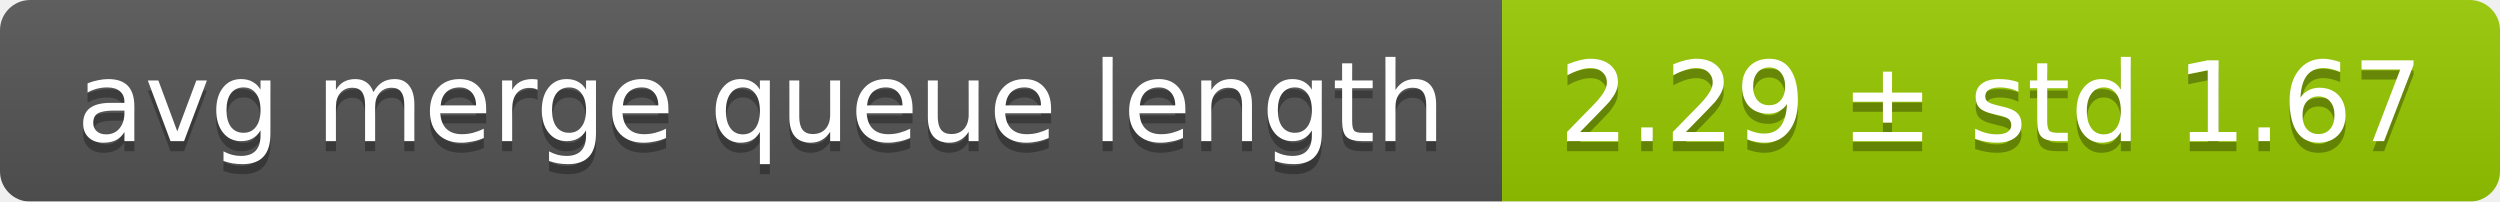
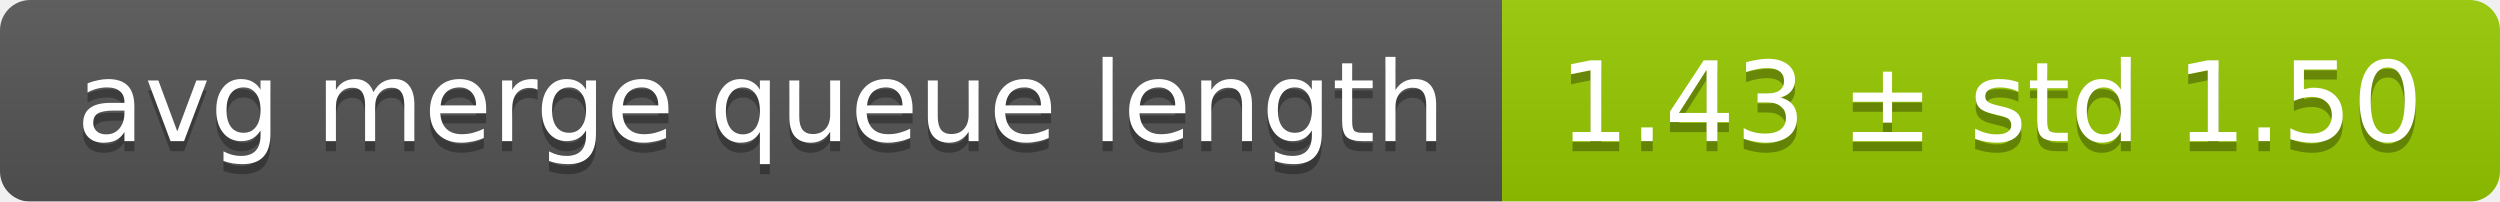
<svg xmlns="http://www.w3.org/2000/svg" width="248" height="20">
  <linearGradient id="smooth" x2="0" y2="100%">
    <stop offset="0" stop-color="#bbb" stop-opacity=".1" />
    <stop offset="1" stop-opacity=".1" />
  </linearGradient>
  <mask id="round">
    <rect width="248" height="20" rx="3" fill="#fff" />
  </mask>
  <g mask="url(#round)">
    <rect width="149" height="20" fill="#555" />
    <rect x="149" width="99" height="20" fill="#97ca00" />
    <rect width="248" height="20" fill="url(#smooth)" />
  </g>
  <g fill="#fff" text-anchor="middle" font-family="DejaVu Sans,Verdana,Geneva,sans-serif" font-size="11">
    <text x="75.5" y="15" fill="#010101" fill-opacity=".3">avg merge queue length</text>
    <text x="75.5" y="14">avg merge queue length</text>
-     <text x="197.5" y="15" fill="#010101" fill-opacity=".3">2.29 ± std 1.67</text>
-     <text x="197.5" y="14">2.29 ± std 1.67</text>
+     <text x="197.5" y="15" fill="#010101" fill-opacity=".3">1.43 ± std 1.50</text>
+     <text x="197.5" y="14">1.43 ± std 1.50</text>
  </g>
</svg>
